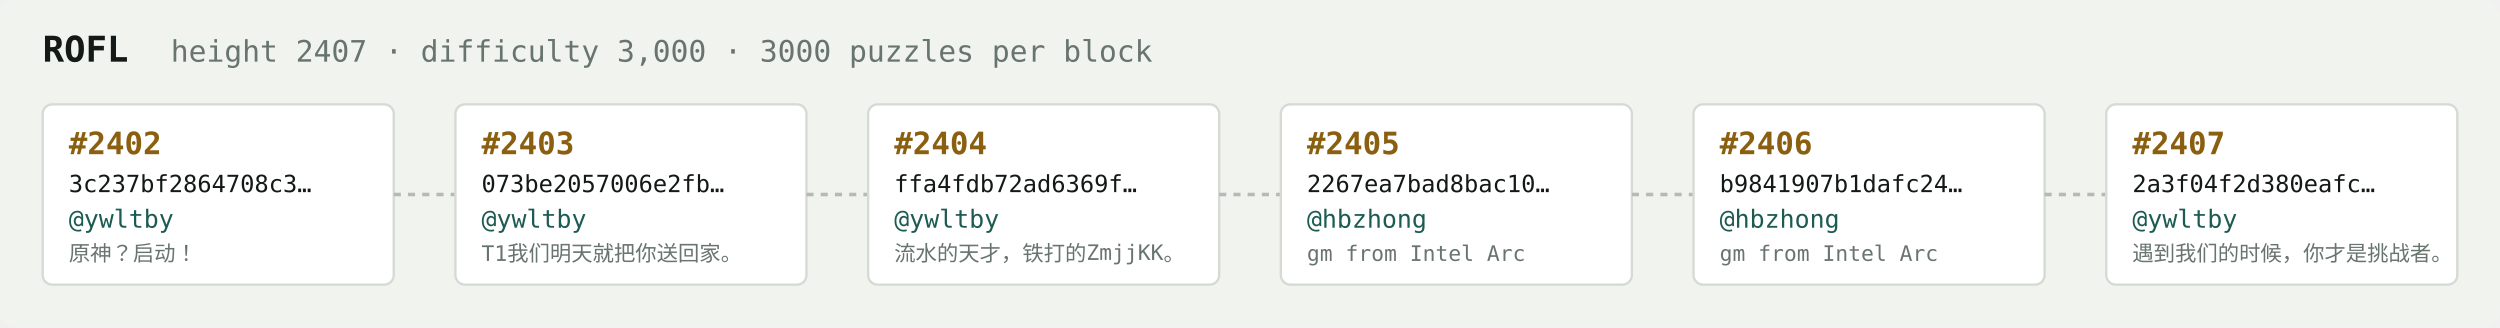
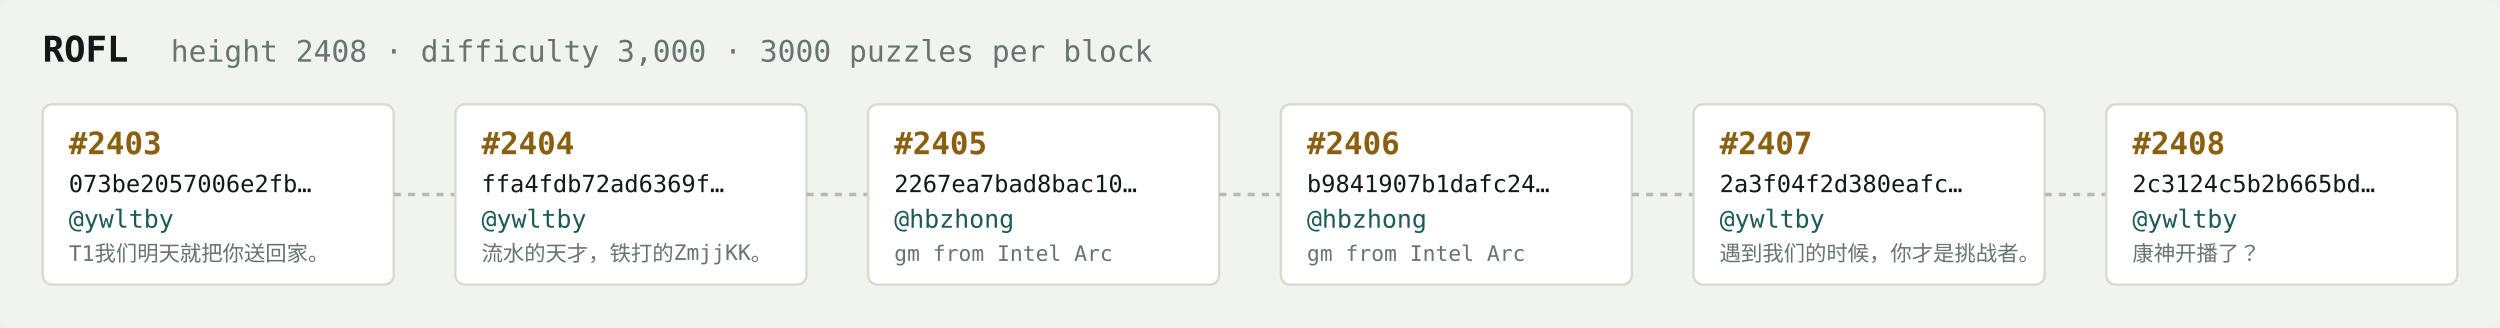
<svg xmlns="http://www.w3.org/2000/svg" width="1054" height="138" viewBox="0 0 1054 138" font-family="ui-monospace,SFMono-Regular,Menlo,monospace">
  <rect fill="#f1f3ef" width="1054" height="138" rx="6" />
  <text x="18" y="26" fill="#121916" font-size="15" font-weight="700">ROFL</text>
-   <text x="72" y="26" fill="#68746e" font-size="12.5">height 2407 · difficulty 3,000 · 3000 puzzles per block</text>
+   <text x="72" y="26" fill="#68746e" font-size="12.5">height 2408 · difficulty 3,000 · 3000 puzzles per block</text>
  <rect x="18" y="44" width="148" height="76" rx="4" fill="#ffffff" stroke="#d5dbd2" stroke-width="1" />
-   <text x="29" y="65" fill="#8a5f10" font-size="13" font-weight="700">#2402</text>
-   <text x="29" y="81" fill="#121916" font-size="10">3c237bf2864708c3…</text>
+   <text x="29" y="65" fill="#8a5f10" font-size="13" font-weight="700">#2403</text>
+   <text x="29" y="81" fill="#121916" font-size="10">073be2057006e2fb…</text>
  <text x="29" y="96" fill="#1c5b52" font-size="10.5">@ywltby</text>
-   <text x="29" y="110" fill="#68746e" font-size="9">原神？启动！</text>
+   <text x="29" y="110" fill="#68746e" font-size="9">T1我们明天就把你送回家。</text>
  <line x1="166" y1="82.0" x2="192" y2="82.0" stroke="#b3bcb4" stroke-width="1.5" stroke-dasharray="3 3" />
  <rect x="192" y="44" width="148" height="76" rx="4" fill="#ffffff" stroke="#d5dbd2" stroke-width="1" />
-   <text x="203" y="65" fill="#8a5f10" font-size="13" font-weight="700">#2403</text>
-   <text x="203" y="81" fill="#121916" font-size="10">073be2057006e2fb…</text>
+   <text x="203" y="65" fill="#8a5f10" font-size="13" font-weight="700">#2404</text>
+   <text x="203" y="81" fill="#121916" font-size="10">ffa4fdb72ad6369f…</text>
  <text x="203" y="96" fill="#1c5b52" font-size="10.5">@ywltby</text>
-   <text x="203" y="110" fill="#68746e" font-size="9">T1我们明天就把你送回家。</text>
+   <text x="203" y="110" fill="#68746e" font-size="9">流水的天才，铁打的ZmjjKK。</text>
  <line x1="340" y1="82.0" x2="366" y2="82.0" stroke="#b3bcb4" stroke-width="1.5" stroke-dasharray="3 3" />
  <rect x="366" y="44" width="148" height="76" rx="4" fill="#ffffff" stroke="#d5dbd2" stroke-width="1" />
-   <text x="377" y="65" fill="#8a5f10" font-size="13" font-weight="700">#2404</text>
-   <text x="377" y="81" fill="#121916" font-size="10">ffa4fdb72ad6369f…</text>
-   <text x="377" y="96" fill="#1c5b52" font-size="10.5">@ywltby</text>
-   <text x="377" y="110" fill="#68746e" font-size="9">流水的天才，铁打的ZmjjKK。</text>
+   <text x="377" y="65" fill="#8a5f10" font-size="13" font-weight="700">#2405</text>
+   <text x="377" y="81" fill="#121916" font-size="10">2267ea7bad8bac10…</text>
+   <text x="377" y="96" fill="#1c5b52" font-size="10.5">@hbzhong</text>
+   <text x="377" y="110" fill="#68746e" font-size="9">gm from Intel Arc</text>
  <line x1="514" y1="82.0" x2="540" y2="82.0" stroke="#b3bcb4" stroke-width="1.5" stroke-dasharray="3 3" />
  <rect x="540" y="44" width="148" height="76" rx="4" fill="#ffffff" stroke="#d5dbd2" stroke-width="1" />
-   <text x="551" y="65" fill="#8a5f10" font-size="13" font-weight="700">#2405</text>
-   <text x="551" y="81" fill="#121916" font-size="10">2267ea7bad8bac10…</text>
+   <text x="551" y="65" fill="#8a5f10" font-size="13" font-weight="700">#2406</text>
+   <text x="551" y="81" fill="#121916" font-size="10">b9841907b1dafc24…</text>
  <text x="551" y="96" fill="#1c5b52" font-size="10.5">@hbzhong</text>
  <text x="551" y="110" fill="#68746e" font-size="9">gm from Intel Arc</text>
  <line x1="688" y1="82.0" x2="714" y2="82.0" stroke="#b3bcb4" stroke-width="1.5" stroke-dasharray="3 3" />
  <rect x="714" y="44" width="148" height="76" rx="4" fill="#ffffff" stroke="#d5dbd2" stroke-width="1" />
-   <text x="725" y="65" fill="#8a5f10" font-size="13" font-weight="700">#2406</text>
-   <text x="725" y="81" fill="#121916" font-size="10">b9841907b1dafc24…</text>
-   <text x="725" y="96" fill="#1c5b52" font-size="10.5">@hbzhong</text>
-   <text x="725" y="110" fill="#68746e" font-size="9">gm from Intel Arc</text>
+   <text x="725" y="65" fill="#8a5f10" font-size="13" font-weight="700">#2407</text>
+   <text x="725" y="81" fill="#121916" font-size="10">2a3f04f2d380eafc…</text>
+   <text x="725" y="96" fill="#1c5b52" font-size="10.5">@ywltby</text>
+   <text x="725" y="110" fill="#68746e" font-size="9">遇到我们的时候，你才是挑战者。</text>
  <line x1="862" y1="82.0" x2="888" y2="82.0" stroke="#b3bcb4" stroke-width="1.5" stroke-dasharray="3 3" />
  <rect x="888" y="44" width="148" height="76" rx="4" fill="#ffffff" stroke="#d5dbd2" stroke-width="1" />
-   <text x="899" y="65" fill="#8a5f10" font-size="13" font-weight="700">#2407</text>
-   <text x="899" y="81" fill="#121916" font-size="10">2a3f04f2d380eafc…</text>
+   <text x="899" y="65" fill="#8a5f10" font-size="13" font-weight="700">#2408</text>
+   <text x="899" y="81" fill="#121916" font-size="10">2c3124c5b2b665bd…</text>
  <text x="899" y="96" fill="#1c5b52" font-size="10.5">@ywltby</text>
-   <text x="899" y="110" fill="#68746e" font-size="9">遇到我们的时候，你才是挑战者。</text>
+   <text x="899" y="110" fill="#68746e" font-size="9">康神开播了？</text>
</svg>
